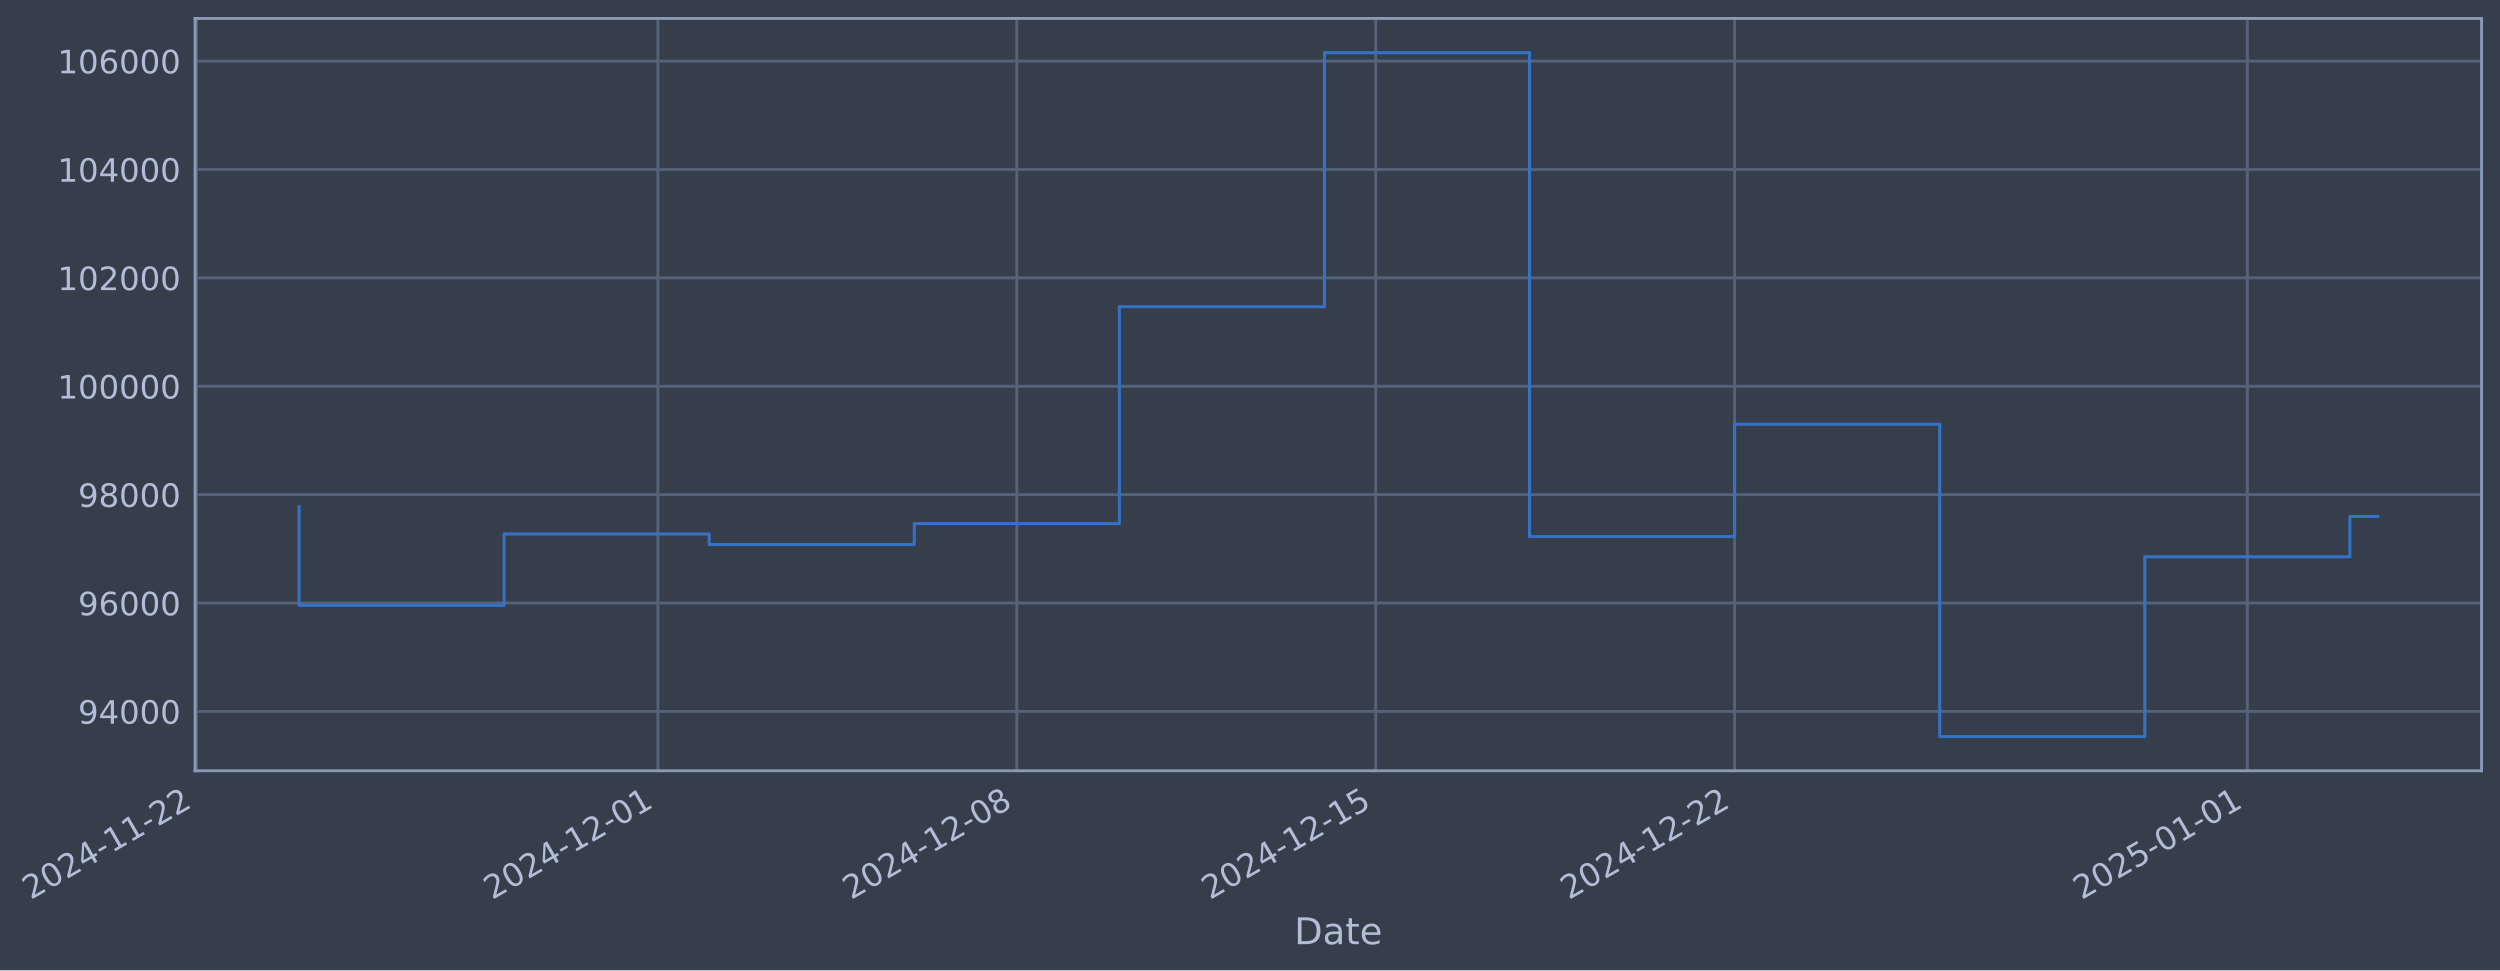
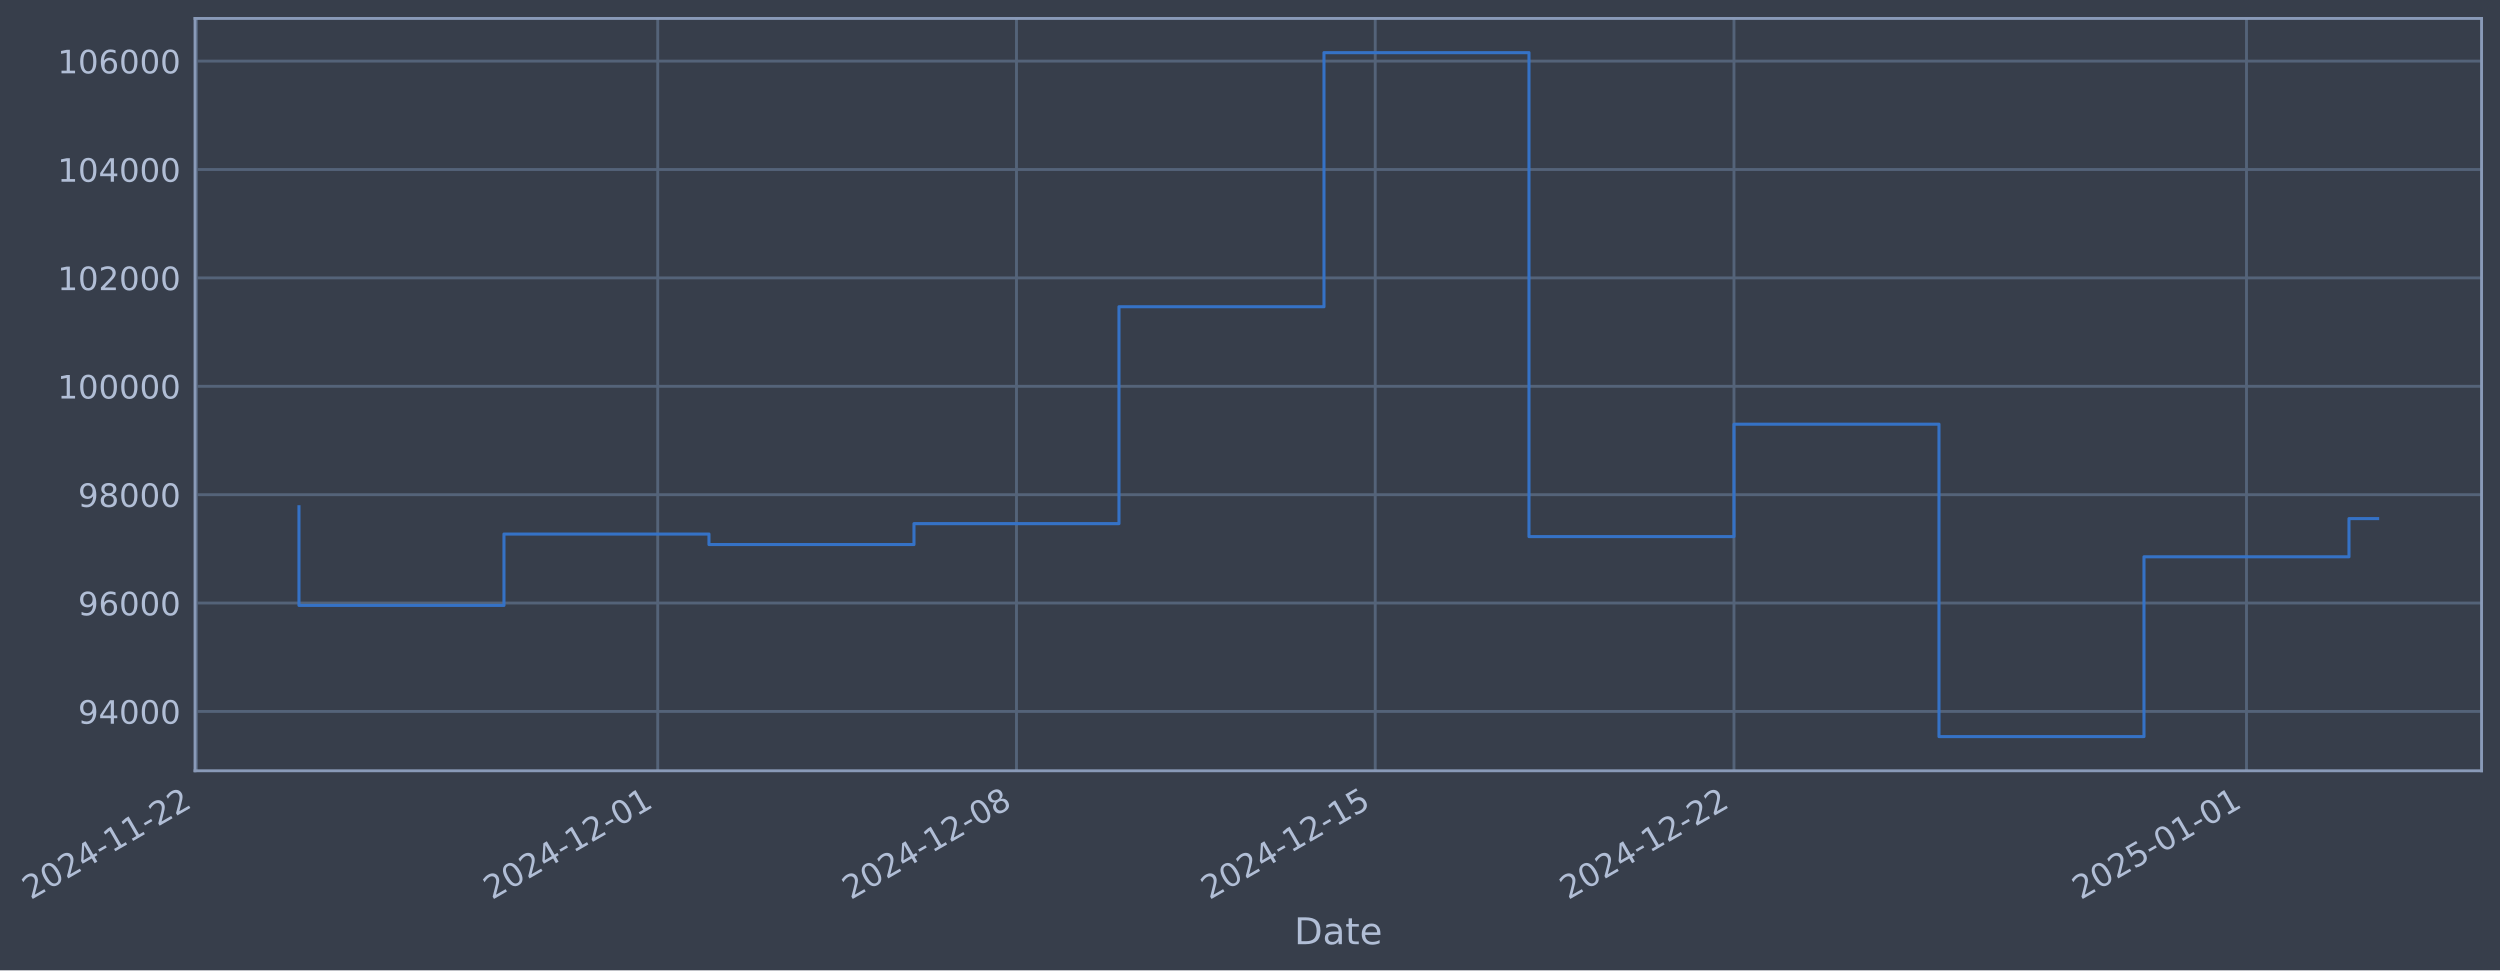
- <svg xmlns="http://www.w3.org/2000/svg" xmlns:xlink="http://www.w3.org/1999/xlink" width="976.171pt" height="378.87pt" viewBox="0 0 976.171 378.87" version="1.1">
+ <svg xmlns="http://www.w3.org/2000/svg" xmlns:xlink="http://www.w3.org/1999/xlink" width="976.153pt" height="378.87pt" viewBox="0 0 976.153 378.87" version="1.1">
  <defs>
    <style type="text/css">*{stroke-linejoin: round; stroke-linecap: butt}</style>
  </defs>
  <g id="figure_1">
    <g id="patch_1">
-       <path d="M 0 378.87  L 976.171 378.87  L 976.171 0  L 0 0  z " style="fill: #373e4b" />
+       <path d="M 0 378.87  L 976.153 378.87  L 976.153 0  L 0 0  z " style="fill: #373e4b" />
    </g>
    <g id="axes_1">
      <g id="patch_2">
-         <path d="M 76.171 300.96  L 968.971 300.96  L 968.971 7.2  L 76.171 7.2  z " style="fill: #373e4b" />
+         <path d="M 76.153 300.96  L 968.953 300.96  L 968.953 7.2  L 76.153 7.2  z " style="fill: #373e4b" />
      </g>
      <g id="matplotlib.axis_1">
        <g id="xtick_1">
          <g id="line2d_1">
-             <path d="M 76.713 300.96  L 76.713 7.2  " clip-path="url(#p36ce7d4e75)" style="fill: none; stroke: #546379; stroke-width: 1.12; stroke-linecap: square" />
+             <path d="M 76.713 300.96  L 76.713 7.2  " clip-path="url(#pae742377e6)" style="fill: none; stroke: #546379; stroke-width: 1.12; stroke-linecap: square" />
          </g>
          <g id="line2d_2" />
          <g id="text_1">
            <g style="fill: #b1bed6" transform="translate(11.98702 351.4642) rotate(-30) scale(0.126 -0.126)">
              <defs>
                <path id="DejaVuSans-32" d="M 1228 531  L 3431 531  L 3431 0  L 469 0  L 469 531  Q 828 903 1448 1529  Q 2069 2156 2228 2338  Q 2531 2678 2651 2914  Q 2772 3150 2772 3378  Q 2772 3750 2511 3984  Q 2250 4219 1831 4219  Q 1534 4219 1204 4116  Q 875 4013 500 3803  L 500 4441  Q 881 4594 1212 4672  Q 1544 4750 1819 4750  Q 2544 4750 2975 4387  Q 3406 4025 3406 3419  Q 3406 3131 3298 2873  Q 3191 2616 2906 2266  Q 2828 2175 2409 1742  Q 1991 1309 1228 531  z " transform="scale(0.015625)" />
                <path id="DejaVuSans-30" d="M 2034 4250  Q 1547 4250 1301 3770  Q 1056 3291 1056 2328  Q 1056 1369 1301 889  Q 1547 409 2034 409  Q 2525 409 2770 889  Q 3016 1369 3016 2328  Q 3016 3291 2770 3770  Q 2525 4250 2034 4250  z M 2034 4750  Q 2819 4750 3233 4129  Q 3647 3509 3647 2328  Q 3647 1150 3233 529  Q 2819 -91 2034 -91  Q 1250 -91 836 529  Q 422 1150 422 2328  Q 422 3509 836 4129  Q 1250 4750 2034 4750  z " transform="scale(0.015625)" />
                <path id="DejaVuSans-34" d="M 2419 4116  L 825 1625  L 2419 1625  L 2419 4116  z M 2253 4666  L 3047 4666  L 3047 1625  L 3713 1625  L 3713 1100  L 3047 1100  L 3047 0  L 2419 0  L 2419 1100  L 313 1100  L 313 1709  L 2253 4666  z " transform="scale(0.015625)" />
                <path id="DejaVuSans-2d" d="M 313 2009  L 1997 2009  L 1997 1497  L 313 1497  L 313 2009  z " transform="scale(0.015625)" />
                <path id="DejaVuSans-31" d="M 794 531  L 1825 531  L 1825 4091  L 703 3866  L 703 4441  L 1819 4666  L 2450 4666  L 2450 531  L 3481 531  L 3481 0  L 794 0  L 794 531  z " transform="scale(0.015625)" />
              </defs>
              <use xlink:href="#DejaVuSans-32" />
              <use xlink:href="#DejaVuSans-30" transform="translate(63.62305 0)" />
              <use xlink:href="#DejaVuSans-32" transform="translate(127.2461 0)" />
              <use xlink:href="#DejaVuSans-34" transform="translate(190.8691 0)" />
              <use xlink:href="#DejaVuSans-2d" transform="translate(254.4922 0)" />
              <use xlink:href="#DejaVuSans-31" transform="translate(290.5762 0)" />
              <use xlink:href="#DejaVuSans-31" transform="translate(354.1992 0)" />
              <use xlink:href="#DejaVuSans-2d" transform="translate(417.8223 0)" />
              <use xlink:href="#DejaVuSans-32" transform="translate(453.9062 0)" />
              <use xlink:href="#DejaVuSans-32" transform="translate(517.5293 0)" />
            </g>
          </g>
        </g>
        <g id="xtick_2">
          <g id="line2d_3">
-             <path d="M 256.893 300.96  L 256.893 7.2  " clip-path="url(#p36ce7d4e75)" style="fill: none; stroke: #546379; stroke-width: 1.12; stroke-linecap: square" />
+             <path d="M 256.814 300.96  L 256.814 7.2  " clip-path="url(#pae742377e6)" style="fill: none; stroke: #546379; stroke-width: 1.12; stroke-linecap: square" />
          </g>
          <g id="line2d_4" />
          <g id="text_2">
-             <g style="fill: #b1bed6" transform="translate(192.167 351.4642) rotate(-30) scale(0.126 -0.126)">
+             <g style="fill: #b1bed6" transform="translate(192.089 351.4642) rotate(-30) scale(0.126 -0.126)">
              <use xlink:href="#DejaVuSans-32" />
              <use xlink:href="#DejaVuSans-30" transform="translate(63.62305 0)" />
              <use xlink:href="#DejaVuSans-32" transform="translate(127.2461 0)" />
              <use xlink:href="#DejaVuSans-34" transform="translate(190.8691 0)" />
              <use xlink:href="#DejaVuSans-2d" transform="translate(254.4922 0)" />
              <use xlink:href="#DejaVuSans-31" transform="translate(290.5762 0)" />
              <use xlink:href="#DejaVuSans-32" transform="translate(354.1992 0)" />
              <use xlink:href="#DejaVuSans-2d" transform="translate(417.8223 0)" />
              <use xlink:href="#DejaVuSans-30" transform="translate(453.9062 0)" />
              <use xlink:href="#DejaVuSans-31" transform="translate(517.5293 0)" />
            </g>
          </g>
        </g>
        <g id="xtick_3">
          <g id="line2d_5">
-             <path d="M 397.033 300.96  L 397.033 7.2  " clip-path="url(#p36ce7d4e75)" style="fill: none; stroke: #546379; stroke-width: 1.12; stroke-linecap: square" />
+             <path d="M 396.894 300.96  L 396.894 7.2  " clip-path="url(#pae742377e6)" style="fill: none; stroke: #546379; stroke-width: 1.12; stroke-linecap: square" />
          </g>
          <g id="line2d_6" />
          <g id="text_3">
-             <g style="fill: #b1bed6" transform="translate(332.307 351.4642) rotate(-30) scale(0.126 -0.126)">
+             <g style="fill: #b1bed6" transform="translate(332.1683 351.4642) rotate(-30) scale(0.126 -0.126)">
              <defs>
                <path id="DejaVuSans-38" d="M 2034 2216  Q 1584 2216 1326 1975  Q 1069 1734 1069 1313  Q 1069 891 1326 650  Q 1584 409 2034 409  Q 2484 409 2743 651  Q 3003 894 3003 1313  Q 3003 1734 2745 1975  Q 2488 2216 2034 2216  z M 1403 2484  Q 997 2584 770 2862  Q 544 3141 544 3541  Q 544 4100 942 4425  Q 1341 4750 2034 4750  Q 2731 4750 3128 4425  Q 3525 4100 3525 3541  Q 3525 3141 3298 2862  Q 3072 2584 2669 2484  Q 3125 2378 3379 2068  Q 3634 1759 3634 1313  Q 3634 634 3220 271  Q 2806 -91 2034 -91  Q 1263 -91 848 271  Q 434 634 434 1313  Q 434 1759 690 2068  Q 947 2378 1403 2484  z M 1172 3481  Q 1172 3119 1398 2916  Q 1625 2713 2034 2713  Q 2441 2713 2670 2916  Q 2900 3119 2900 3481  Q 2900 3844 2670 4047  Q 2441 4250 2034 4250  Q 1625 4250 1398 4047  Q 1172 3844 1172 3481  z " transform="scale(0.015625)" />
              </defs>
              <use xlink:href="#DejaVuSans-32" />
              <use xlink:href="#DejaVuSans-30" transform="translate(63.62305 0)" />
              <use xlink:href="#DejaVuSans-32" transform="translate(127.2461 0)" />
              <use xlink:href="#DejaVuSans-34" transform="translate(190.8691 0)" />
              <use xlink:href="#DejaVuSans-2d" transform="translate(254.4922 0)" />
              <use xlink:href="#DejaVuSans-31" transform="translate(290.5762 0)" />
              <use xlink:href="#DejaVuSans-32" transform="translate(354.1992 0)" />
              <use xlink:href="#DejaVuSans-2d" transform="translate(417.8223 0)" />
              <use xlink:href="#DejaVuSans-30" transform="translate(453.9062 0)" />
              <use xlink:href="#DejaVuSans-38" transform="translate(517.5293 0)" />
            </g>
          </g>
        </g>
        <g id="xtick_4">
          <g id="line2d_7">
-             <path d="M 537.173 300.96  L 537.173 7.2  " clip-path="url(#p36ce7d4e75)" style="fill: none; stroke: #546379; stroke-width: 1.12; stroke-linecap: square" />
+             <path d="M 536.973 300.96  L 536.973 7.2  " clip-path="url(#pae742377e6)" style="fill: none; stroke: #546379; stroke-width: 1.12; stroke-linecap: square" />
          </g>
          <g id="line2d_8" />
          <g id="text_4">
-             <g style="fill: #b1bed6" transform="translate(472.4471 351.4642) rotate(-30) scale(0.126 -0.126)">
+             <g style="fill: #b1bed6" transform="translate(472.2476 351.4642) rotate(-30) scale(0.126 -0.126)">
              <defs>
                <path id="DejaVuSans-35" d="M 691 4666  L 3169 4666  L 3169 4134  L 1269 4134  L 1269 2991  Q 1406 3038 1543 3061  Q 1681 3084 1819 3084  Q 2600 3084 3056 2656  Q 3513 2228 3513 1497  Q 3513 744 3044 326  Q 2575 -91 1722 -91  Q 1428 -91 1123 -41  Q 819 9 494 109  L 494 744  Q 775 591 1075 516  Q 1375 441 1709 441  Q 2250 441 2565 725  Q 2881 1009 2881 1497  Q 2881 1984 2565 2268  Q 2250 2553 1709 2553  Q 1456 2553 1204 2497  Q 953 2441 691 2322  L 691 4666  z " transform="scale(0.015625)" />
              </defs>
              <use xlink:href="#DejaVuSans-32" />
              <use xlink:href="#DejaVuSans-30" transform="translate(63.62305 0)" />
              <use xlink:href="#DejaVuSans-32" transform="translate(127.2461 0)" />
              <use xlink:href="#DejaVuSans-34" transform="translate(190.8691 0)" />
              <use xlink:href="#DejaVuSans-2d" transform="translate(254.4922 0)" />
              <use xlink:href="#DejaVuSans-31" transform="translate(290.5762 0)" />
              <use xlink:href="#DejaVuSans-32" transform="translate(354.1992 0)" />
              <use xlink:href="#DejaVuSans-2d" transform="translate(417.8223 0)" />
              <use xlink:href="#DejaVuSans-31" transform="translate(453.9062 0)" />
              <use xlink:href="#DejaVuSans-35" transform="translate(517.5293 0)" />
            </g>
          </g>
        </g>
        <g id="xtick_5">
          <g id="line2d_9">
-             <path d="M 677.313 300.96  L 677.313 7.2  " clip-path="url(#p36ce7d4e75)" style="fill: none; stroke: #546379; stroke-width: 1.12; stroke-linecap: square" />
+             <path d="M 677.052 300.96  L 677.052 7.2  " clip-path="url(#pae742377e6)" style="fill: none; stroke: #546379; stroke-width: 1.12; stroke-linecap: square" />
          </g>
          <g id="line2d_10" />
          <g id="text_5">
-             <g style="fill: #b1bed6" transform="translate(612.5871 351.4642) rotate(-30) scale(0.126 -0.126)">
+             <g style="fill: #b1bed6" transform="translate(612.3269 351.4642) rotate(-30) scale(0.126 -0.126)">
              <use xlink:href="#DejaVuSans-32" />
              <use xlink:href="#DejaVuSans-30" transform="translate(63.62305 0)" />
              <use xlink:href="#DejaVuSans-32" transform="translate(127.2461 0)" />
              <use xlink:href="#DejaVuSans-34" transform="translate(190.8691 0)" />
              <use xlink:href="#DejaVuSans-2d" transform="translate(254.4922 0)" />
              <use xlink:href="#DejaVuSans-31" transform="translate(290.5762 0)" />
              <use xlink:href="#DejaVuSans-32" transform="translate(354.1992 0)" />
              <use xlink:href="#DejaVuSans-2d" transform="translate(417.8223 0)" />
              <use xlink:href="#DejaVuSans-32" transform="translate(453.9062 0)" />
              <use xlink:href="#DejaVuSans-32" transform="translate(517.5293 0)" />
            </g>
          </g>
        </g>
        <g id="xtick_6">
          <g id="line2d_11">
-             <path d="M 877.513 300.96  L 877.513 7.2  " clip-path="url(#p36ce7d4e75)" style="fill: none; stroke: #546379; stroke-width: 1.12; stroke-linecap: square" />
+             <path d="M 877.166 300.96  L 877.166 7.2  " clip-path="url(#pae742377e6)" style="fill: none; stroke: #546379; stroke-width: 1.12; stroke-linecap: square" />
          </g>
          <g id="line2d_12" />
          <g id="text_6">
-             <g style="fill: #b1bed6" transform="translate(812.7871 351.4642) rotate(-30) scale(0.126 -0.126)">
+             <g style="fill: #b1bed6" transform="translate(812.4402 351.4642) rotate(-30) scale(0.126 -0.126)">
              <use xlink:href="#DejaVuSans-32" />
              <use xlink:href="#DejaVuSans-30" transform="translate(63.62305 0)" />
              <use xlink:href="#DejaVuSans-32" transform="translate(127.2461 0)" />
              <use xlink:href="#DejaVuSans-35" transform="translate(190.8691 0)" />
              <use xlink:href="#DejaVuSans-2d" transform="translate(254.4922 0)" />
              <use xlink:href="#DejaVuSans-30" transform="translate(290.5762 0)" />
              <use xlink:href="#DejaVuSans-31" transform="translate(354.1992 0)" />
              <use xlink:href="#DejaVuSans-2d" transform="translate(417.8223 0)" />
              <use xlink:href="#DejaVuSans-30" transform="translate(453.9062 0)" />
              <use xlink:href="#DejaVuSans-31" transform="translate(517.5293 0)" />
            </g>
          </g>
        </g>
        <g id="text_7">
-           <g style="fill: #b1bed6" transform="translate(505.3616 368.6753) scale(0.144 -0.144)">
+           <g style="fill: #b1bed6" transform="translate(505.3442 368.6753) scale(0.144 -0.144)">
            <defs>
              <path id="DejaVuSans-44" d="M 1259 4147  L 1259 519  L 2022 519  Q 2988 519 3436 956  Q 3884 1394 3884 2338  Q 3884 3275 3436 3711  Q 2988 4147 2022 4147  L 1259 4147  z M 628 4666  L 1925 4666  Q 3281 4666 3915 4102  Q 4550 3538 4550 2338  Q 4550 1131 3912 565  Q 3275 0 1925 0  L 628 0  L 628 4666  z " transform="scale(0.015625)" />
              <path id="DejaVuSans-61" d="M 2194 1759  Q 1497 1759 1228 1600  Q 959 1441 959 1056  Q 959 750 1161 570  Q 1363 391 1709 391  Q 2188 391 2477 730  Q 2766 1069 2766 1631  L 2766 1759  L 2194 1759  z M 3341 1997  L 3341 0  L 2766 0  L 2766 531  Q 2569 213 2275 61  Q 1981 -91 1556 -91  Q 1019 -91 701 211  Q 384 513 384 1019  Q 384 1609 779 1909  Q 1175 2209 1959 2209  L 2766 2209  L 2766 2266  Q 2766 2663 2505 2880  Q 2244 3097 1772 3097  Q 1472 3097 1187 3025  Q 903 2953 641 2809  L 641 3341  Q 956 3463 1253 3523  Q 1550 3584 1831 3584  Q 2591 3584 2966 3190  Q 3341 2797 3341 1997  z " transform="scale(0.015625)" />
              <path id="DejaVuSans-74" d="M 1172 4494  L 1172 3500  L 2356 3500  L 2356 3053  L 1172 3053  L 1172 1153  Q 1172 725 1289 603  Q 1406 481 1766 481  L 2356 481  L 2356 0  L 1766 0  Q 1100 0 847 248  Q 594 497 594 1153  L 594 3053  L 172 3053  L 172 3500  L 594 3500  L 594 4494  L 1172 4494  z " transform="scale(0.015625)" />
              <path id="DejaVuSans-65" d="M 3597 1894  L 3597 1613  L 953 1613  Q 991 1019 1311 708  Q 1631 397 2203 397  Q 2534 397 2845 478  Q 3156 559 3463 722  L 3463 178  Q 3153 47 2828 -22  Q 2503 -91 2169 -91  Q 1331 -91 842 396  Q 353 884 353 1716  Q 353 2575 817 3079  Q 1281 3584 2069 3584  Q 2775 3584 3186 3129  Q 3597 2675 3597 1894  z M 3022 2063  Q 3016 2534 2758 2815  Q 2500 3097 2075 3097  Q 1594 3097 1305 2825  Q 1016 2553 972 2059  L 3022 2063  z " transform="scale(0.015625)" />
            </defs>
            <use xlink:href="#DejaVuSans-44" />
            <use xlink:href="#DejaVuSans-61" transform="translate(77.00195 0)" />
            <use xlink:href="#DejaVuSans-74" transform="translate(138.2812 0)" />
            <use xlink:href="#DejaVuSans-65" transform="translate(177.4902 0)" />
          </g>
        </g>
      </g>
      <g id="matplotlib.axis_2">
        <g id="ytick_1">
          <g id="line2d_13">
-             <path d="M 76.171 277.797  L 968.971 277.797  " clip-path="url(#p36ce7d4e75)" style="fill: none; stroke: #546379; stroke-width: 1.12; stroke-linecap: square" />
+             <path d="M 76.153 277.797  L 968.953 277.797  " clip-path="url(#pae742377e6)" style="fill: none; stroke: #546379; stroke-width: 1.12; stroke-linecap: square" />
          </g>
          <g id="line2d_14" />
          <g id="text_8">
-             <g style="fill: #b1bed6" transform="translate(30.48696 282.5841) scale(0.126 -0.126)">
+             <g style="fill: #b1bed6" transform="translate(30.46962 282.5841) scale(0.126 -0.126)">
              <defs>
                <path id="DejaVuSans-39" d="M 703 97  L 703 672  Q 941 559 1184 500  Q 1428 441 1663 441  Q 2288 441 2617 861  Q 2947 1281 2994 2138  Q 2813 1869 2534 1725  Q 2256 1581 1919 1581  Q 1219 1581 811 2004  Q 403 2428 403 3163  Q 403 3881 828 4315  Q 1253 4750 1959 4750  Q 2769 4750 3195 4129  Q 3622 3509 3622 2328  Q 3622 1225 3098 567  Q 2575 -91 1691 -91  Q 1453 -91 1209 -44  Q 966 3 703 97  z M 1959 2075  Q 2384 2075 2632 2365  Q 2881 2656 2881 3163  Q 2881 3666 2632 3958  Q 2384 4250 1959 4250  Q 1534 4250 1286 3958  Q 1038 3666 1038 3163  Q 1038 2656 1286 2365  Q 1534 2075 1959 2075  z " transform="scale(0.015625)" />
              </defs>
              <use xlink:href="#DejaVuSans-39" />
              <use xlink:href="#DejaVuSans-34" transform="translate(63.62305 0)" />
              <use xlink:href="#DejaVuSans-30" transform="translate(127.2461 0)" />
              <use xlink:href="#DejaVuSans-30" transform="translate(190.8691 0)" />
              <use xlink:href="#DejaVuSans-30" transform="translate(254.4922 0)" />
            </g>
          </g>
        </g>
        <g id="ytick_2">
          <g id="line2d_15">
-             <path d="M 76.171 235.473  L 968.971 235.473  " clip-path="url(#p36ce7d4e75)" style="fill: none; stroke: #546379; stroke-width: 1.12; stroke-linecap: square" />
+             <path d="M 76.153 235.473  L 968.953 235.473  " clip-path="url(#pae742377e6)" style="fill: none; stroke: #546379; stroke-width: 1.12; stroke-linecap: square" />
          </g>
          <g id="line2d_16" />
          <g id="text_9">
-             <g style="fill: #b1bed6" transform="translate(30.48696 240.2602) scale(0.126 -0.126)">
+             <g style="fill: #b1bed6" transform="translate(30.46962 240.2602) scale(0.126 -0.126)">
              <defs>
                <path id="DejaVuSans-36" d="M 2113 2584  Q 1688 2584 1439 2293  Q 1191 2003 1191 1497  Q 1191 994 1439 701  Q 1688 409 2113 409  Q 2538 409 2786 701  Q 3034 994 3034 1497  Q 3034 2003 2786 2293  Q 2538 2584 2113 2584  z M 3366 4563  L 3366 3988  Q 3128 4100 2886 4159  Q 2644 4219 2406 4219  Q 1781 4219 1451 3797  Q 1122 3375 1075 2522  Q 1259 2794 1537 2939  Q 1816 3084 2150 3084  Q 2853 3084 3261 2657  Q 3669 2231 3669 1497  Q 3669 778 3244 343  Q 2819 -91 2113 -91  Q 1303 -91 875 529  Q 447 1150 447 2328  Q 447 3434 972 4092  Q 1497 4750 2381 4750  Q 2619 4750 2861 4703  Q 3103 4656 3366 4563  z " transform="scale(0.015625)" />
              </defs>
              <use xlink:href="#DejaVuSans-39" />
              <use xlink:href="#DejaVuSans-36" transform="translate(63.62305 0)" />
              <use xlink:href="#DejaVuSans-30" transform="translate(127.2461 0)" />
              <use xlink:href="#DejaVuSans-30" transform="translate(190.8691 0)" />
              <use xlink:href="#DejaVuSans-30" transform="translate(254.4922 0)" />
            </g>
          </g>
        </g>
        <g id="ytick_3">
          <g id="line2d_17">
-             <path d="M 76.171 193.149  L 968.971 193.149  " clip-path="url(#p36ce7d4e75)" style="fill: none; stroke: #546379; stroke-width: 1.12; stroke-linecap: square" />
+             <path d="M 76.153 193.149  L 968.953 193.149  " clip-path="url(#pae742377e6)" style="fill: none; stroke: #546379; stroke-width: 1.12; stroke-linecap: square" />
          </g>
          <g id="line2d_18" />
          <g id="text_10">
-             <g style="fill: #b1bed6" transform="translate(30.48696 197.9364) scale(0.126 -0.126)">
+             <g style="fill: #b1bed6" transform="translate(30.46962 197.9364) scale(0.126 -0.126)">
              <use xlink:href="#DejaVuSans-39" />
              <use xlink:href="#DejaVuSans-38" transform="translate(63.62305 0)" />
              <use xlink:href="#DejaVuSans-30" transform="translate(127.2461 0)" />
              <use xlink:href="#DejaVuSans-30" transform="translate(190.8691 0)" />
              <use xlink:href="#DejaVuSans-30" transform="translate(254.4922 0)" />
            </g>
          </g>
        </g>
        <g id="ytick_4">
          <g id="line2d_19">
-             <path d="M 76.171 150.826  L 968.971 150.826  " clip-path="url(#p36ce7d4e75)" style="fill: none; stroke: #546379; stroke-width: 1.12; stroke-linecap: square" />
+             <path d="M 76.153 150.826  L 968.953 150.826  " clip-path="url(#pae742377e6)" style="fill: none; stroke: #546379; stroke-width: 1.12; stroke-linecap: square" />
          </g>
          <g id="line2d_20" />
          <g id="text_11">
-             <g style="fill: #b1bed6" transform="translate(22.47021 155.6126) scale(0.126 -0.126)">
+             <g style="fill: #b1bed6" transform="translate(22.45286 155.6126) scale(0.126 -0.126)">
              <use xlink:href="#DejaVuSans-31" />
              <use xlink:href="#DejaVuSans-30" transform="translate(63.62305 0)" />
              <use xlink:href="#DejaVuSans-30" transform="translate(127.2461 0)" />
              <use xlink:href="#DejaVuSans-30" transform="translate(190.8691 0)" />
              <use xlink:href="#DejaVuSans-30" transform="translate(254.4922 0)" />
              <use xlink:href="#DejaVuSans-30" transform="translate(318.1152 0)" />
            </g>
          </g>
        </g>
        <g id="ytick_5">
          <g id="line2d_21">
-             <path d="M 76.171 108.502  L 968.971 108.502  " clip-path="url(#p36ce7d4e75)" style="fill: none; stroke: #546379; stroke-width: 1.12; stroke-linecap: square" />
+             <path d="M 76.153 108.502  L 968.953 108.502  " clip-path="url(#pae742377e6)" style="fill: none; stroke: #546379; stroke-width: 1.12; stroke-linecap: square" />
          </g>
          <g id="line2d_22" />
          <g id="text_12">
-             <g style="fill: #b1bed6" transform="translate(22.47021 113.2888) scale(0.126 -0.126)">
+             <g style="fill: #b1bed6" transform="translate(22.45286 113.2888) scale(0.126 -0.126)">
              <use xlink:href="#DejaVuSans-31" />
              <use xlink:href="#DejaVuSans-30" transform="translate(63.62305 0)" />
              <use xlink:href="#DejaVuSans-32" transform="translate(127.2461 0)" />
              <use xlink:href="#DejaVuSans-30" transform="translate(190.8691 0)" />
              <use xlink:href="#DejaVuSans-30" transform="translate(254.4922 0)" />
              <use xlink:href="#DejaVuSans-30" transform="translate(318.1152 0)" />
            </g>
          </g>
        </g>
        <g id="ytick_6">
          <g id="line2d_23">
-             <path d="M 76.171 66.178  L 968.971 66.178  " clip-path="url(#p36ce7d4e75)" style="fill: none; stroke: #546379; stroke-width: 1.12; stroke-linecap: square" />
+             <path d="M 76.153 66.178  L 968.953 66.178  " clip-path="url(#pae742377e6)" style="fill: none; stroke: #546379; stroke-width: 1.12; stroke-linecap: square" />
          </g>
          <g id="line2d_24" />
          <g id="text_13">
-             <g style="fill: #b1bed6" transform="translate(22.47021 70.96502) scale(0.126 -0.126)">
+             <g style="fill: #b1bed6" transform="translate(22.45286 70.96502) scale(0.126 -0.126)">
              <use xlink:href="#DejaVuSans-31" />
              <use xlink:href="#DejaVuSans-30" transform="translate(63.62305 0)" />
              <use xlink:href="#DejaVuSans-34" transform="translate(127.2461 0)" />
              <use xlink:href="#DejaVuSans-30" transform="translate(190.8691 0)" />
              <use xlink:href="#DejaVuSans-30" transform="translate(254.4922 0)" />
              <use xlink:href="#DejaVuSans-30" transform="translate(318.1152 0)" />
            </g>
          </g>
        </g>
        <g id="ytick_7">
          <g id="line2d_25">
-             <path d="M 76.171 23.854  L 968.971 23.854  " clip-path="url(#p36ce7d4e75)" style="fill: none; stroke: #546379; stroke-width: 1.12; stroke-linecap: square" />
+             <path d="M 76.153 23.854  L 968.953 23.854  " clip-path="url(#pae742377e6)" style="fill: none; stroke: #546379; stroke-width: 1.12; stroke-linecap: square" />
          </g>
          <g id="line2d_26" />
          <g id="text_14">
-             <g style="fill: #b1bed6" transform="translate(22.47021 28.64121) scale(0.126 -0.126)">
+             <g style="fill: #b1bed6" transform="translate(22.45286 28.64121) scale(0.126 -0.126)">
              <use xlink:href="#DejaVuSans-31" />
              <use xlink:href="#DejaVuSans-30" transform="translate(63.62305 0)" />
              <use xlink:href="#DejaVuSans-36" transform="translate(127.2461 0)" />
              <use xlink:href="#DejaVuSans-30" transform="translate(190.8691 0)" />
              <use xlink:href="#DejaVuSans-30" transform="translate(254.4922 0)" />
              <use xlink:href="#DejaVuSans-30" transform="translate(318.1152 0)" />
            </g>
          </g>
        </g>
      </g>
      <g id="line2d_27">
-         <path d="M 116.753 197.87  L 116.753 236.383  L 196.833 236.383  L 196.833 208.521  L 276.913 208.521  L 276.913 212.628  L 356.993 212.628  L 356.993 204.459  L 437.073 204.459  L 437.073 119.77  L 517.153 119.77  L 517.153 20.553  L 597.233 20.553  L 597.233 209.517  L 677.313 209.517  L 677.313 165.636  L 757.393 165.636  L 757.393 287.607  L 837.473 287.607  L 837.473 217.409  L 917.553 217.409  L 917.553 201.657  L 928.389 201.657  " clip-path="url(#p36ce7d4e75)" style="fill: none; stroke: #3572c6; stroke-width: 1.2; stroke-linecap: square" />
+         <path d="M 116.735 197.87  L 116.735 236.383  L 196.781 236.383  L 196.781 208.521  L 276.826 208.521  L 276.826 212.628  L 356.871 212.628  L 356.871 204.459  L 436.916 204.459  L 436.916 119.77  L 516.962 119.77  L 516.962 20.553  L 597.007 20.553  L 597.007 209.517  L 677.052 209.517  L 677.052 165.636  L 757.098 165.636  L 757.098 287.607  L 837.143 287.607  L 837.143 217.409  L 917.188 217.409  L 917.188 202.5  L 928.372 202.5  " clip-path="url(#pae742377e6)" style="fill: none; stroke: #3572c6; stroke-width: 1.2; stroke-linecap: square" />
      </g>
      <g id="patch_3">
-         <path d="M 76.171 300.96  L 76.171 7.2  " style="fill: none; stroke: #899ab8; stroke-width: 1.12; stroke-linejoin: miter; stroke-linecap: square" />
+         <path d="M 76.153 300.96  L 76.153 7.2  " style="fill: none; stroke: #899ab8; stroke-width: 1.12; stroke-linejoin: miter; stroke-linecap: square" />
      </g>
      <g id="patch_4">
-         <path d="M 968.971 300.96  L 968.971 7.2  " style="fill: none; stroke: #899ab8; stroke-width: 1.12; stroke-linejoin: miter; stroke-linecap: square" />
+         <path d="M 968.953 300.96  L 968.953 7.2  " style="fill: none; stroke: #899ab8; stroke-width: 1.12; stroke-linejoin: miter; stroke-linecap: square" />
      </g>
      <g id="patch_5">
-         <path d="M 76.171 300.96  L 968.971 300.96  " style="fill: none; stroke: #899ab8; stroke-width: 1.12; stroke-linejoin: miter; stroke-linecap: square" />
+         <path d="M 76.153 300.96  L 968.953 300.96  " style="fill: none; stroke: #899ab8; stroke-width: 1.12; stroke-linejoin: miter; stroke-linecap: square" />
      </g>
      <g id="patch_6">
-         <path d="M 76.171 7.2  L 968.971 7.2  " style="fill: none; stroke: #899ab8; stroke-width: 1.12; stroke-linejoin: miter; stroke-linecap: square" />
+         <path d="M 76.153 7.2  L 968.953 7.2  " style="fill: none; stroke: #899ab8; stroke-width: 1.12; stroke-linejoin: miter; stroke-linecap: square" />
      </g>
    </g>
  </g>
  <defs>
-     <clipPath id="p36ce7d4e75">
-       <rect x="76.171" y="7.2" width="892.8" height="293.76" />
+     <clipPath id="pae742377e6">
+       <rect x="76.153" y="7.2" width="892.8" height="293.76" />
    </clipPath>
  </defs>
</svg>
